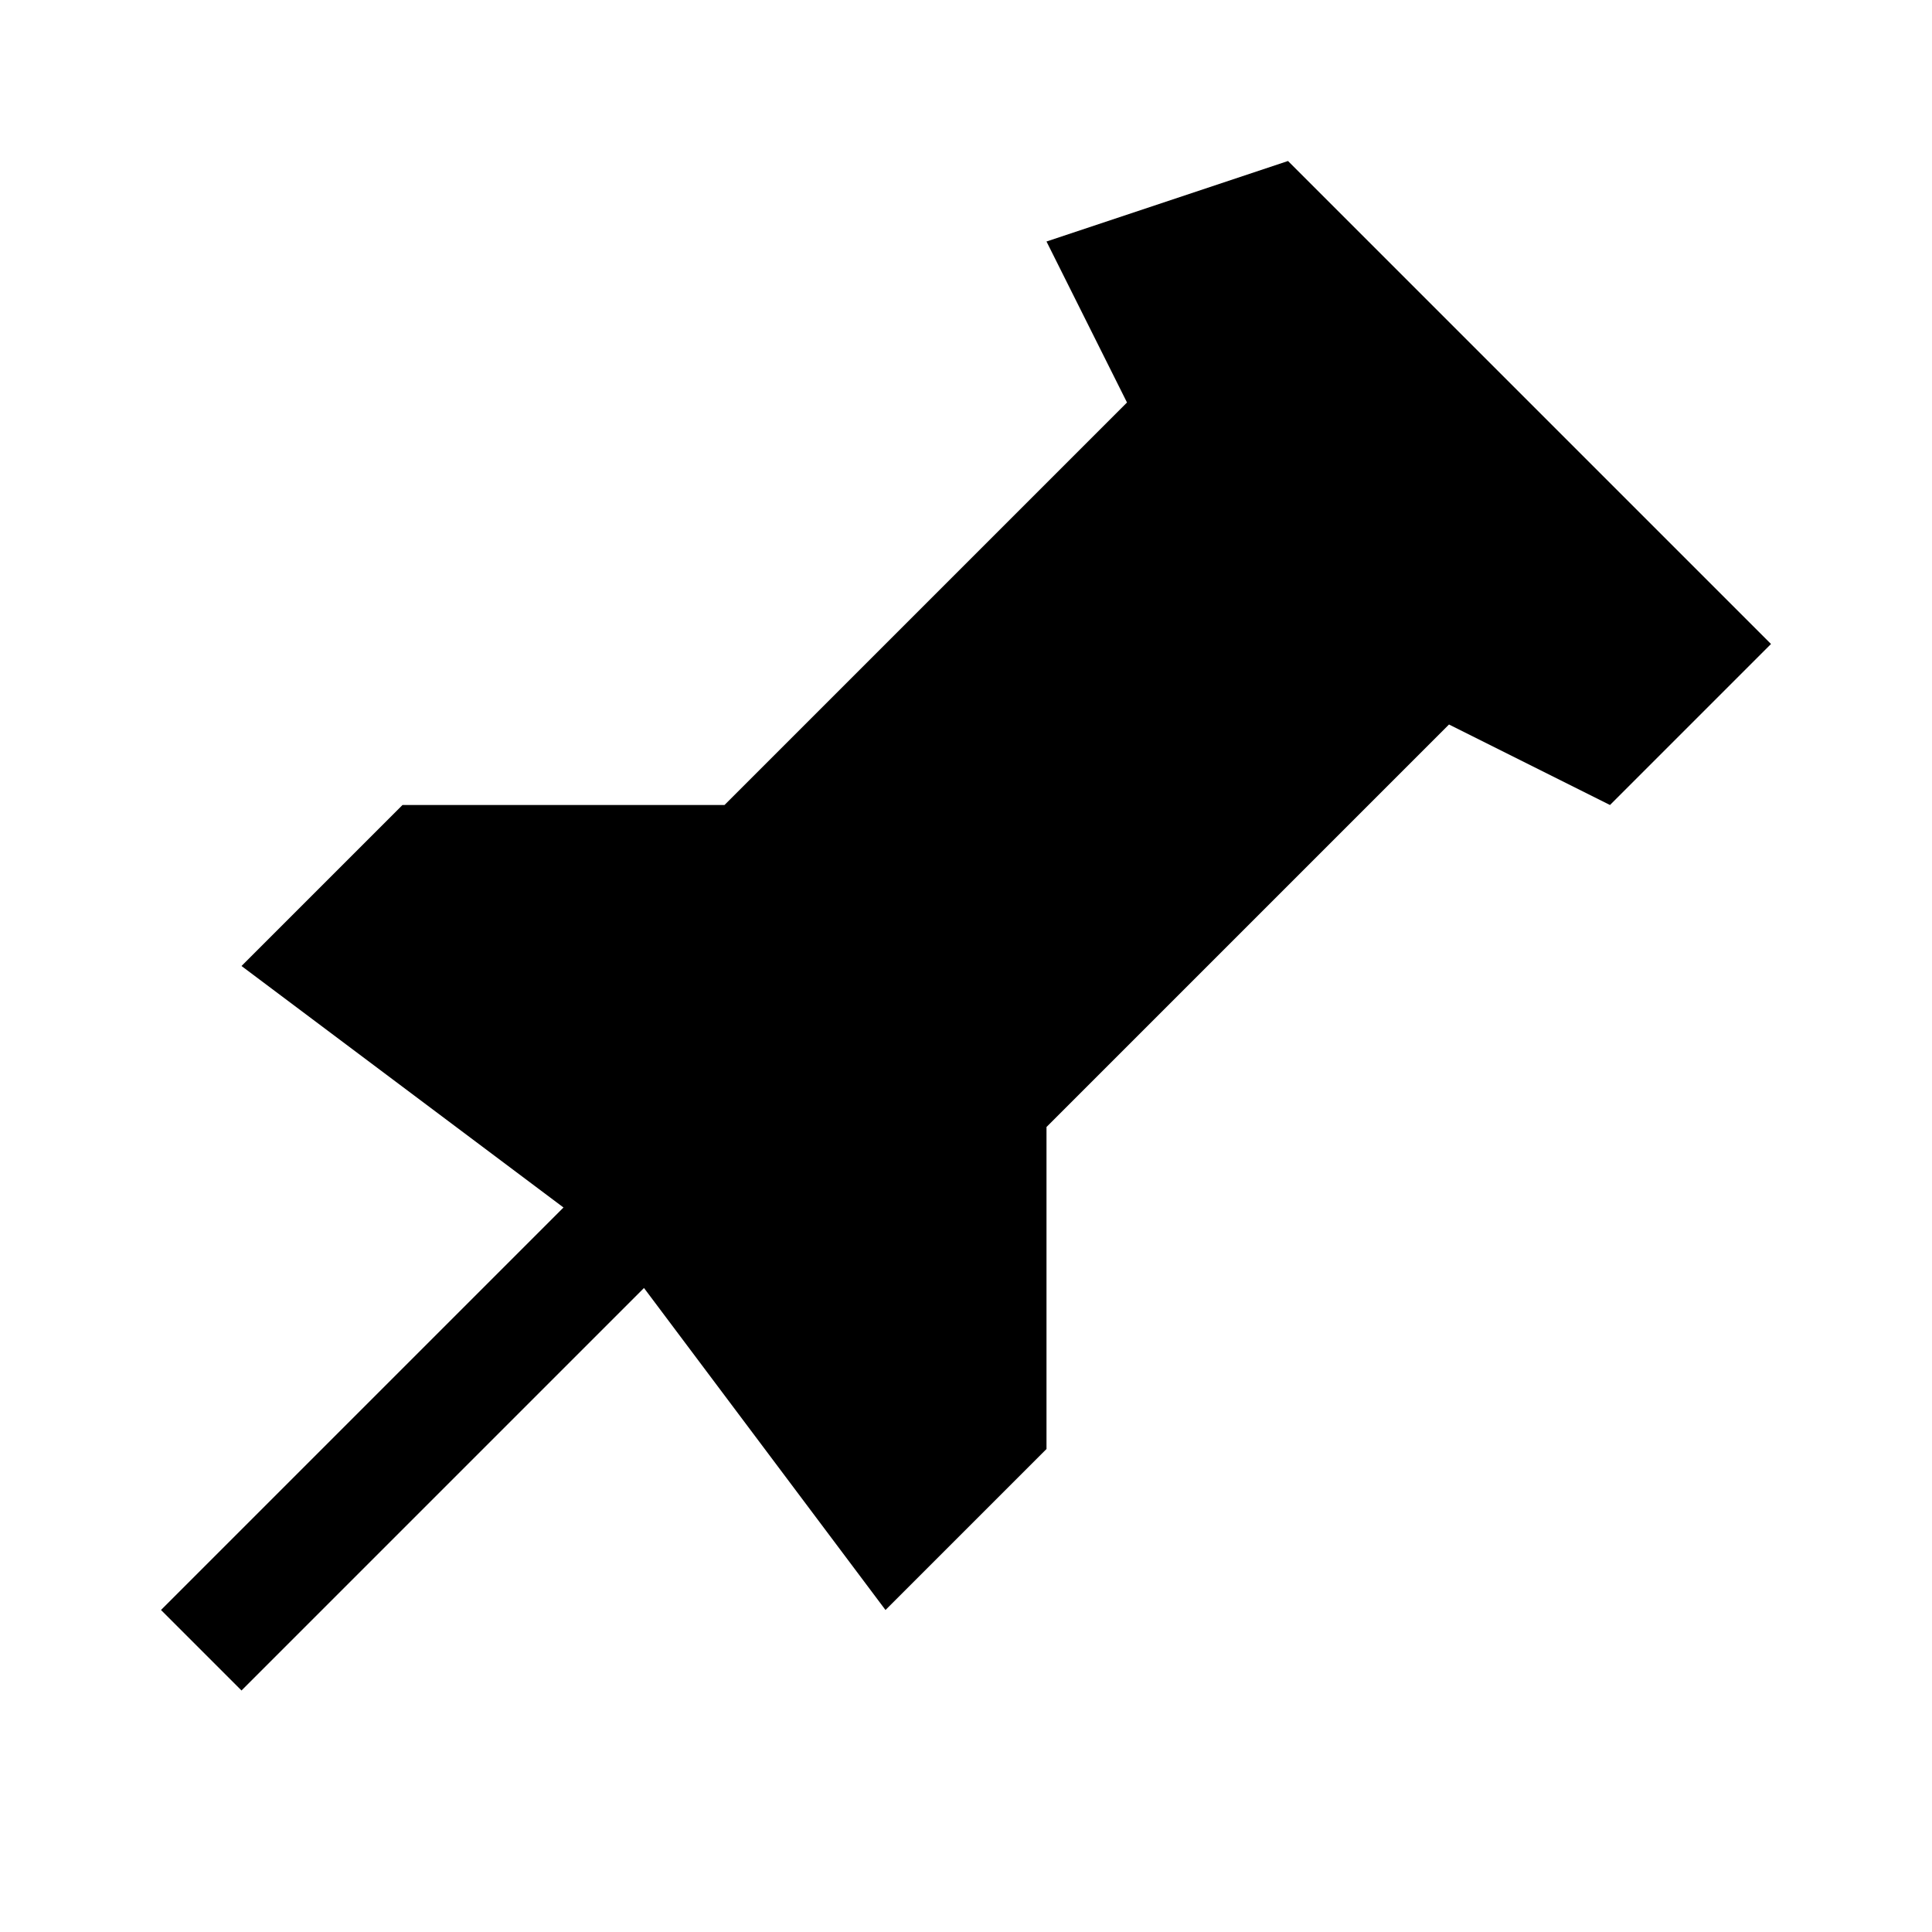
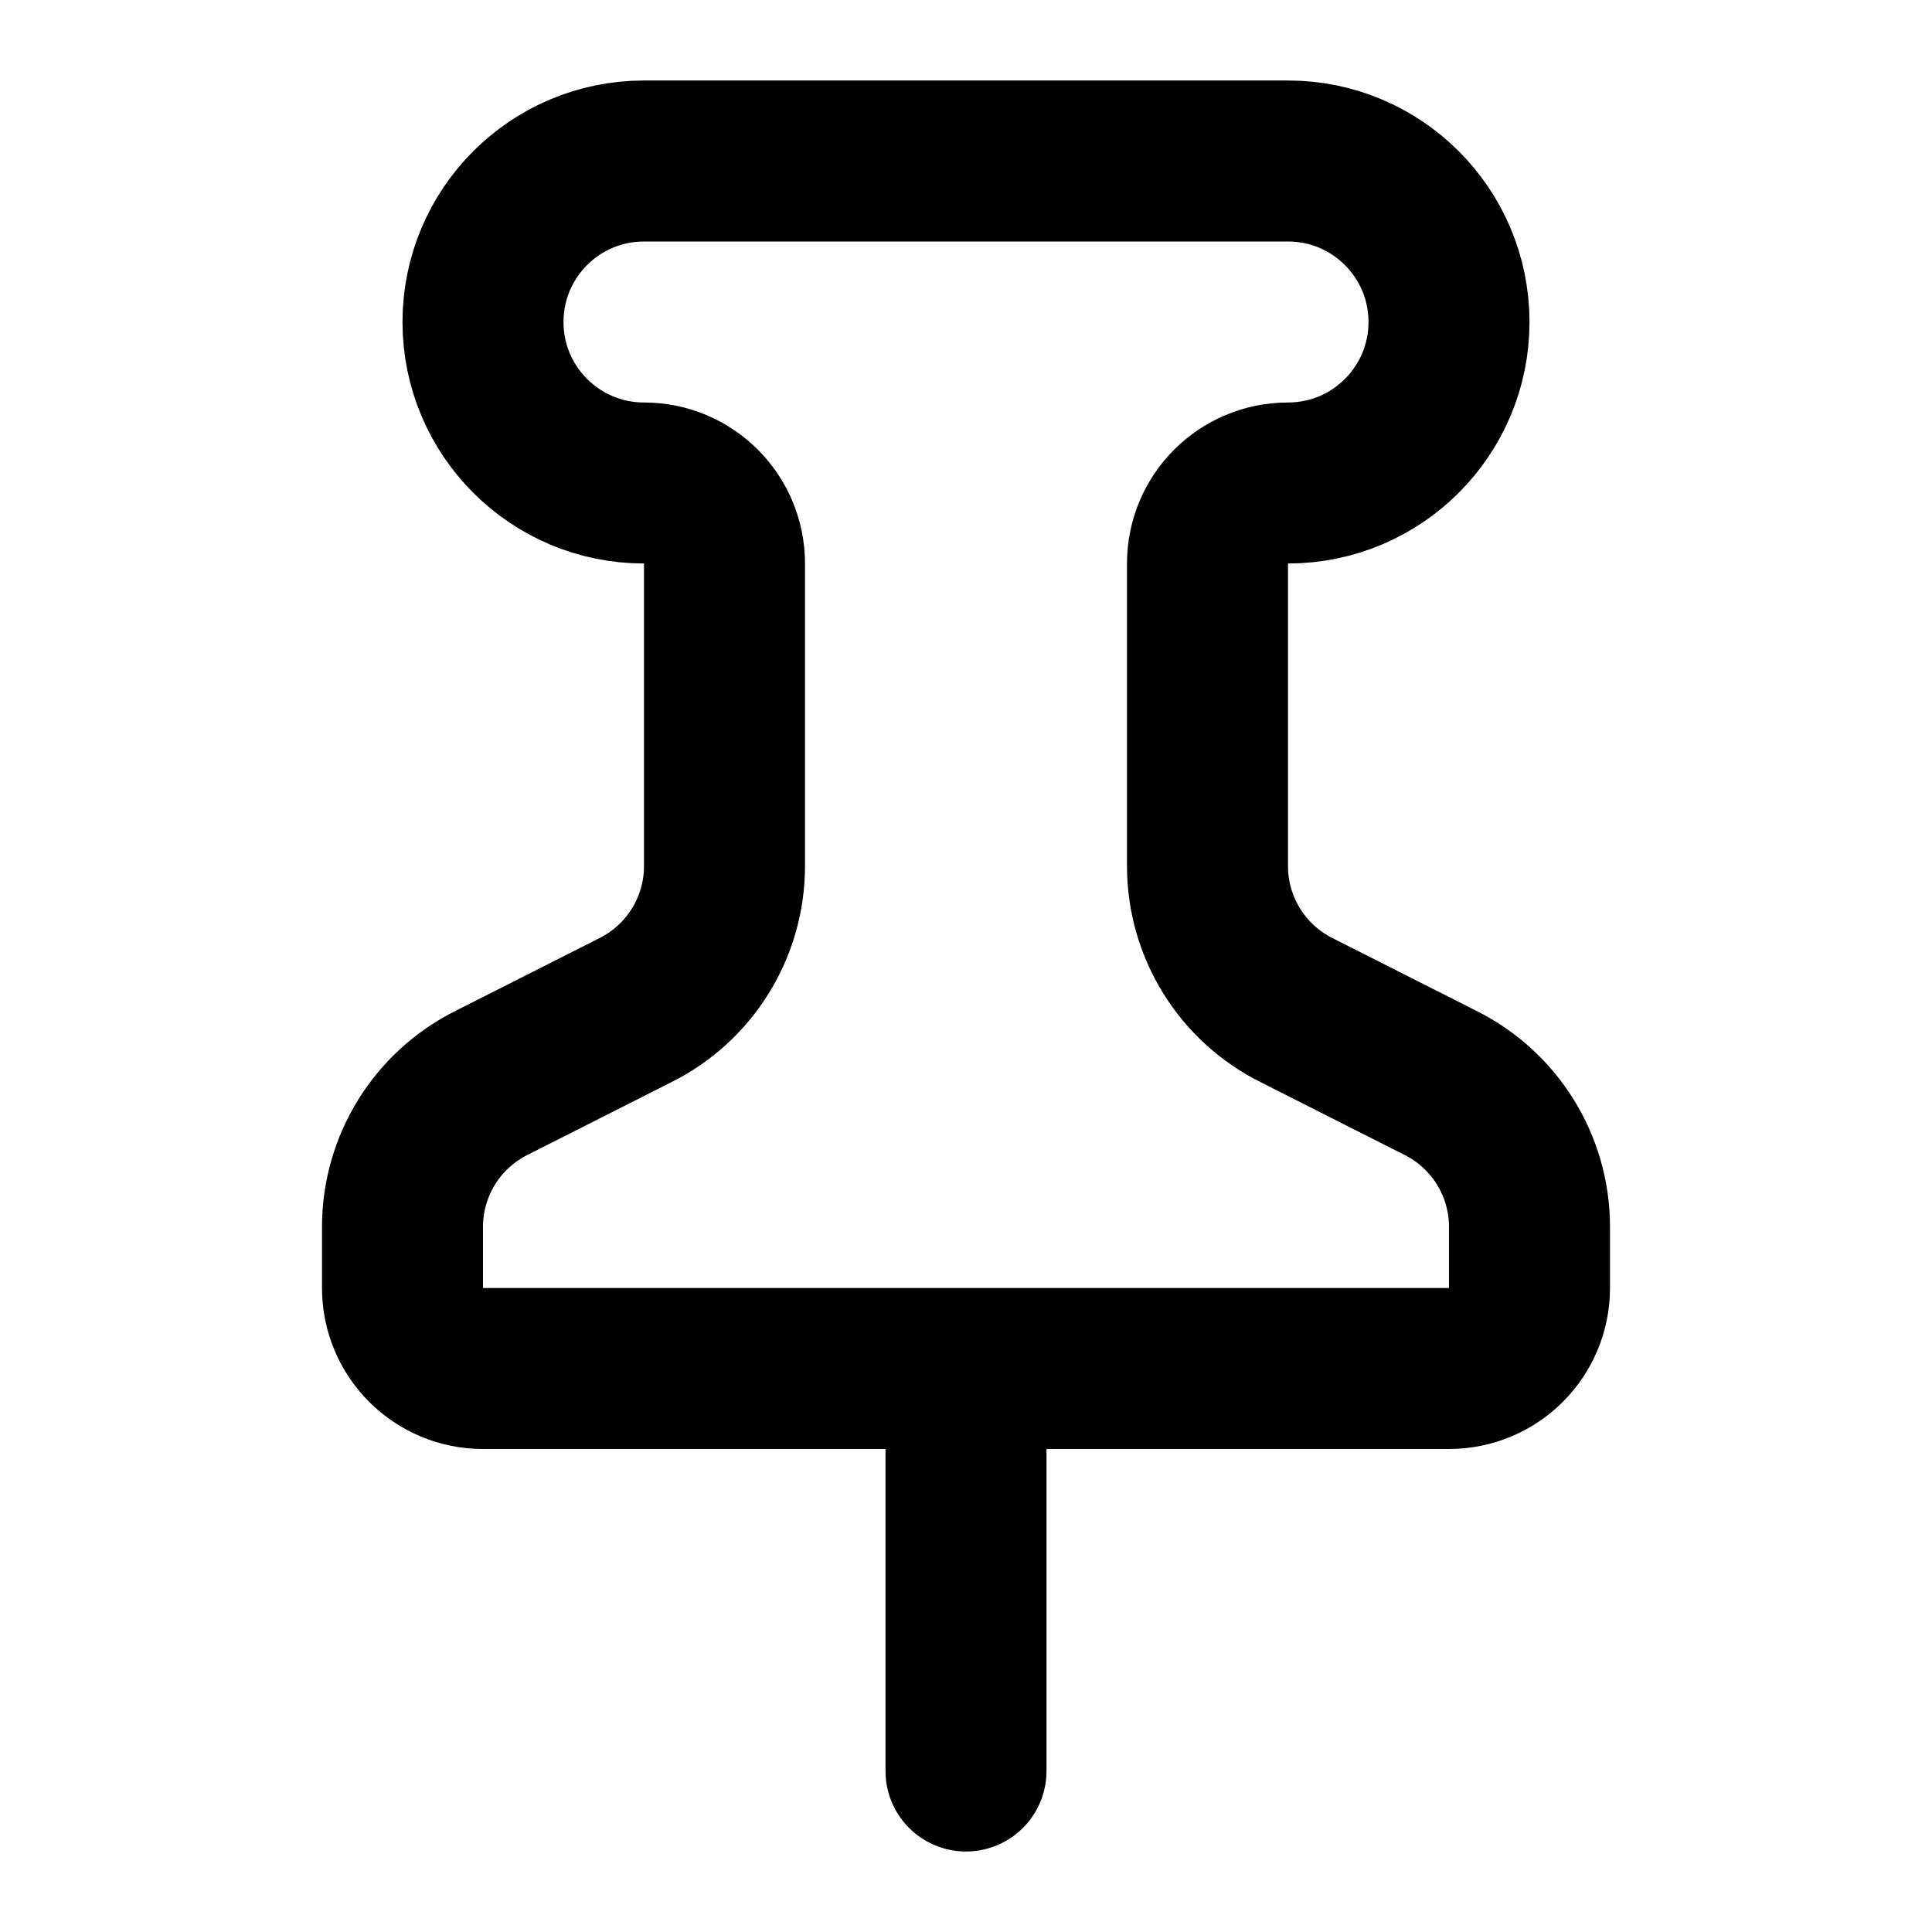
- <svg xmlns="http://www.w3.org/2000/svg" width="24" height="24" viewBox="0 0 24 24" fill="currentColor">
-   <path d="m16 2 6 6-2 2-2-1-5 5v4l-2 2-3-4-5 5-1-1 5-5-4-3 2-2h4l5-5-1-2z" />
+ <svg xmlns="http://www.w3.org/2000/svg" width="24" height="24" viewBox="0 0 24 24" fill="none">
+   <path fill="none" stroke="currentColor" stroke-linecap="round" stroke-linejoin="round" stroke-width="2" d="M12 17v5M9 10.76a2 2 0 0 1-1.11 1.79l-1.78.9A2 2 0 0 0 5 15.24V16a1 1 0 0 0 1 1h12a1 1 0 0 0 1-1v-.76a2 2 0 0 0-1.11-1.79l-1.78-.9A2 2 0 0 1 15 10.76V7a1 1 0 0 1 1-1a2 2 0 0 0 0-4H8a2 2 0 0 0 0 4a1 1 0 0 1 1 1z" />
</svg>
